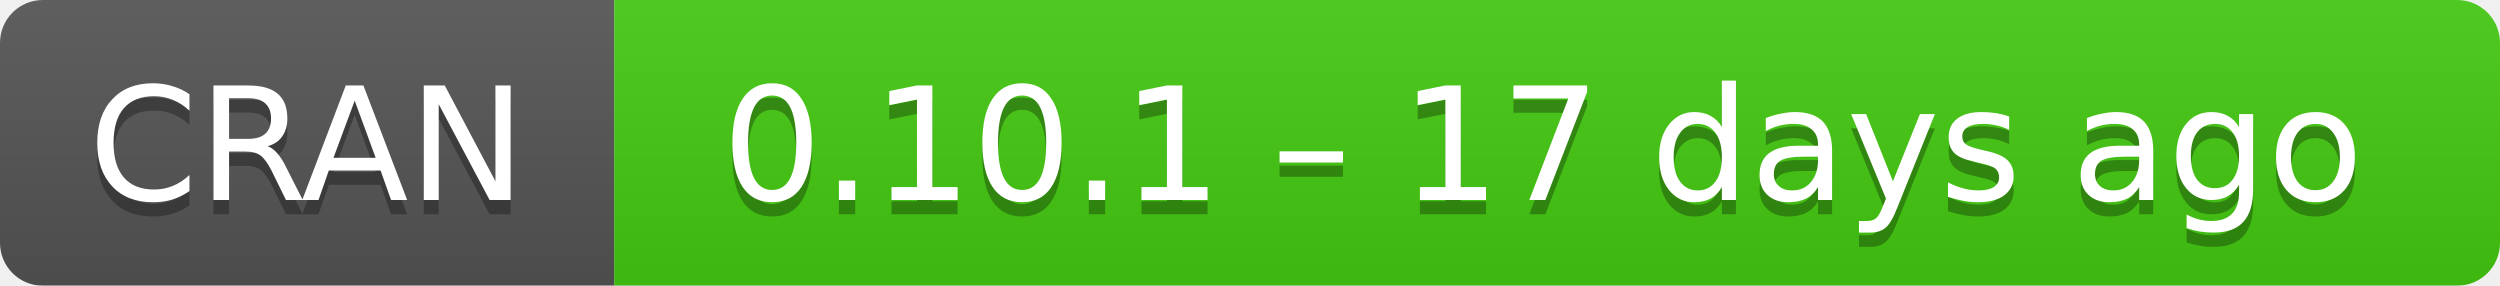
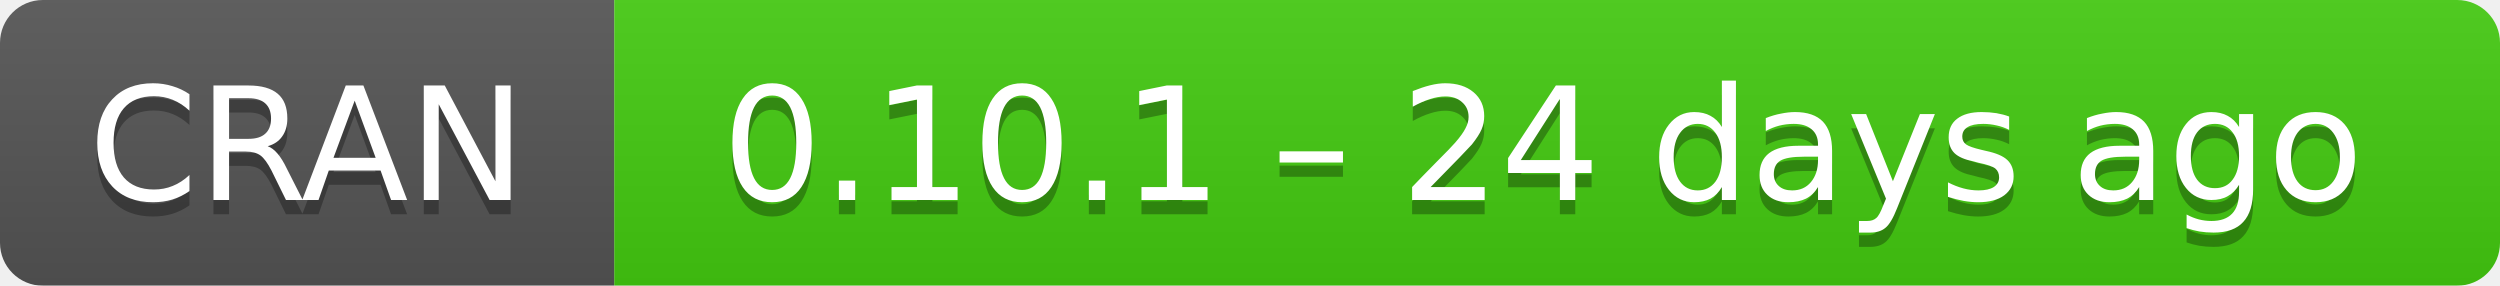
- <svg xmlns="http://www.w3.org/2000/svg" width="175" height="20" aria-label="CRAN 0.10.1 – 17 days ago">
+ <svg xmlns="http://www.w3.org/2000/svg" width="175" height="20" aria-label="CRAN 0.10.1 – 24 days ago">
  <linearGradient id="b" x2="0" y2="100%">
    <stop offset="0" stop-color="#bbb" stop-opacity=".1" />
    <stop offset="1" stop-opacity=".1" />
  </linearGradient>
  <mask id="a">
    <rect width="175" height="20" rx="3" fill="#fff" />
  </mask>
  <g mask="url(#a)">
    <path fill="#555" d="M0 0h43v20H0z" />
    <path fill="#4c1" d="M43 0h153v20H43z" />
    <path fill="url(#b)" d="M0 0h175v20H0z" />
  </g>
  <g fill="#fff" text-anchor="middle" font-family="DejaVu Sans,Verdana,Geneva,sans-serif" font-size="11">
    <text x="21.5" y="15" fill="#010101" fill-opacity=".3">
      CRAN
    </text>
    <text x="21.5" y="14">
      CRAN
    </text>
    <text x="108" y="15" fill="#010101" fill-opacity=".3">
-       0.10.1 – 17 days ago
+       0.10.1 – 24 days ago
    </text>
    <text x="108" y="14">
-       0.10.1 – 17 days ago
+       0.10.1 – 24 days ago
    </text>
  </g>
</svg>
